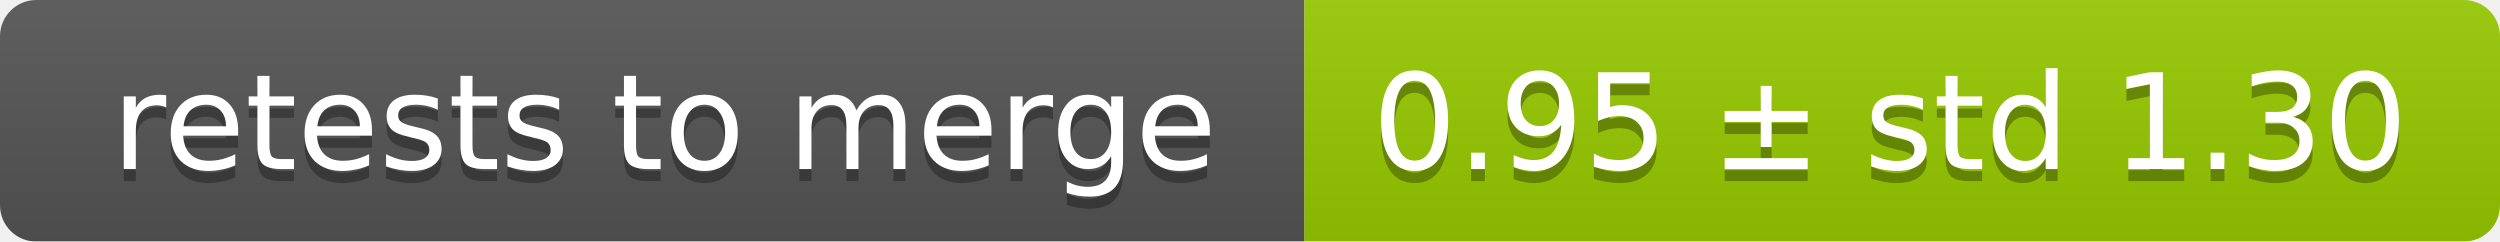
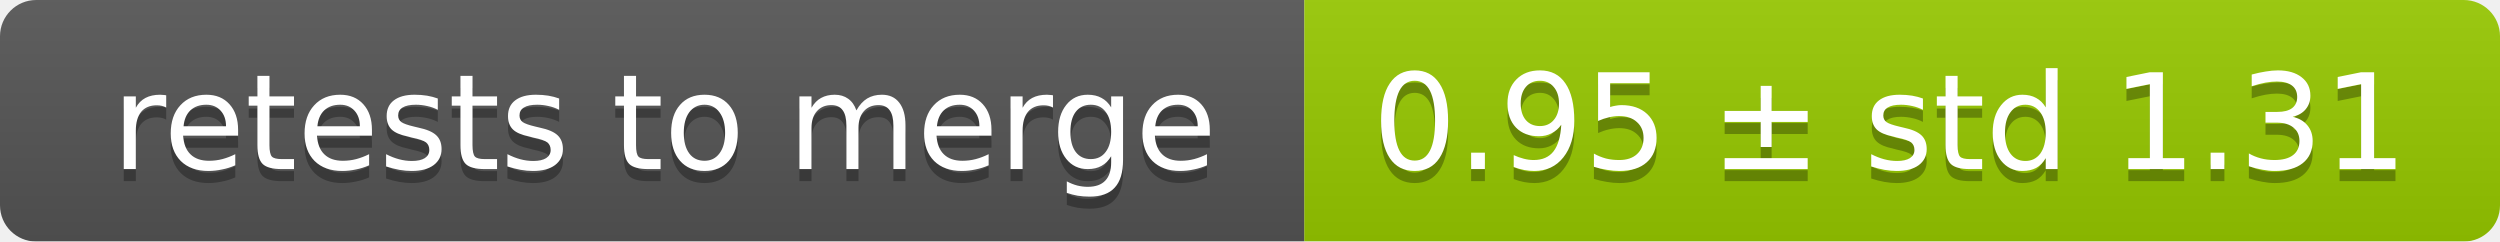
<svg xmlns="http://www.w3.org/2000/svg" width="207" height="20">
  <linearGradient id="smooth" x2="0" y2="100%">
    <stop offset="0" stop-color="#bbb" stop-opacity=".1" />
    <stop offset="1" stop-opacity=".1" />
  </linearGradient>
  <mask id="round">
    <rect width="207" height="20" rx="3" fill="#fff" />
  </mask>
  <g mask="url(#round)">
    <rect width="108" height="20" fill="#555" />
    <rect x="108" width="99" height="20" fill="#97ca00" />
    <rect width="207" height="20" fill="url(#smooth)" />
  </g>
  <g fill="#fff" text-anchor="middle" font-family="DejaVu Sans,Verdana,Geneva,sans-serif" font-size="11">
    <text x="55" y="15" fill="#010101" fill-opacity=".3">retests to merge</text>
    <text x="55" y="14">retests to merge</text>
-     <text x="156.5" y="15" fill="#010101" fill-opacity=".3">0.95 ± std 1.30</text>
-     <text x="156.5" y="14">0.95 ± std 1.30</text>
+     <text x="156.5" y="15" fill="#010101" fill-opacity=".3">0.95 ± std 1.31</text>
+     <text x="156.5" y="14">0.95 ± std 1.31</text>
  </g>
</svg>
